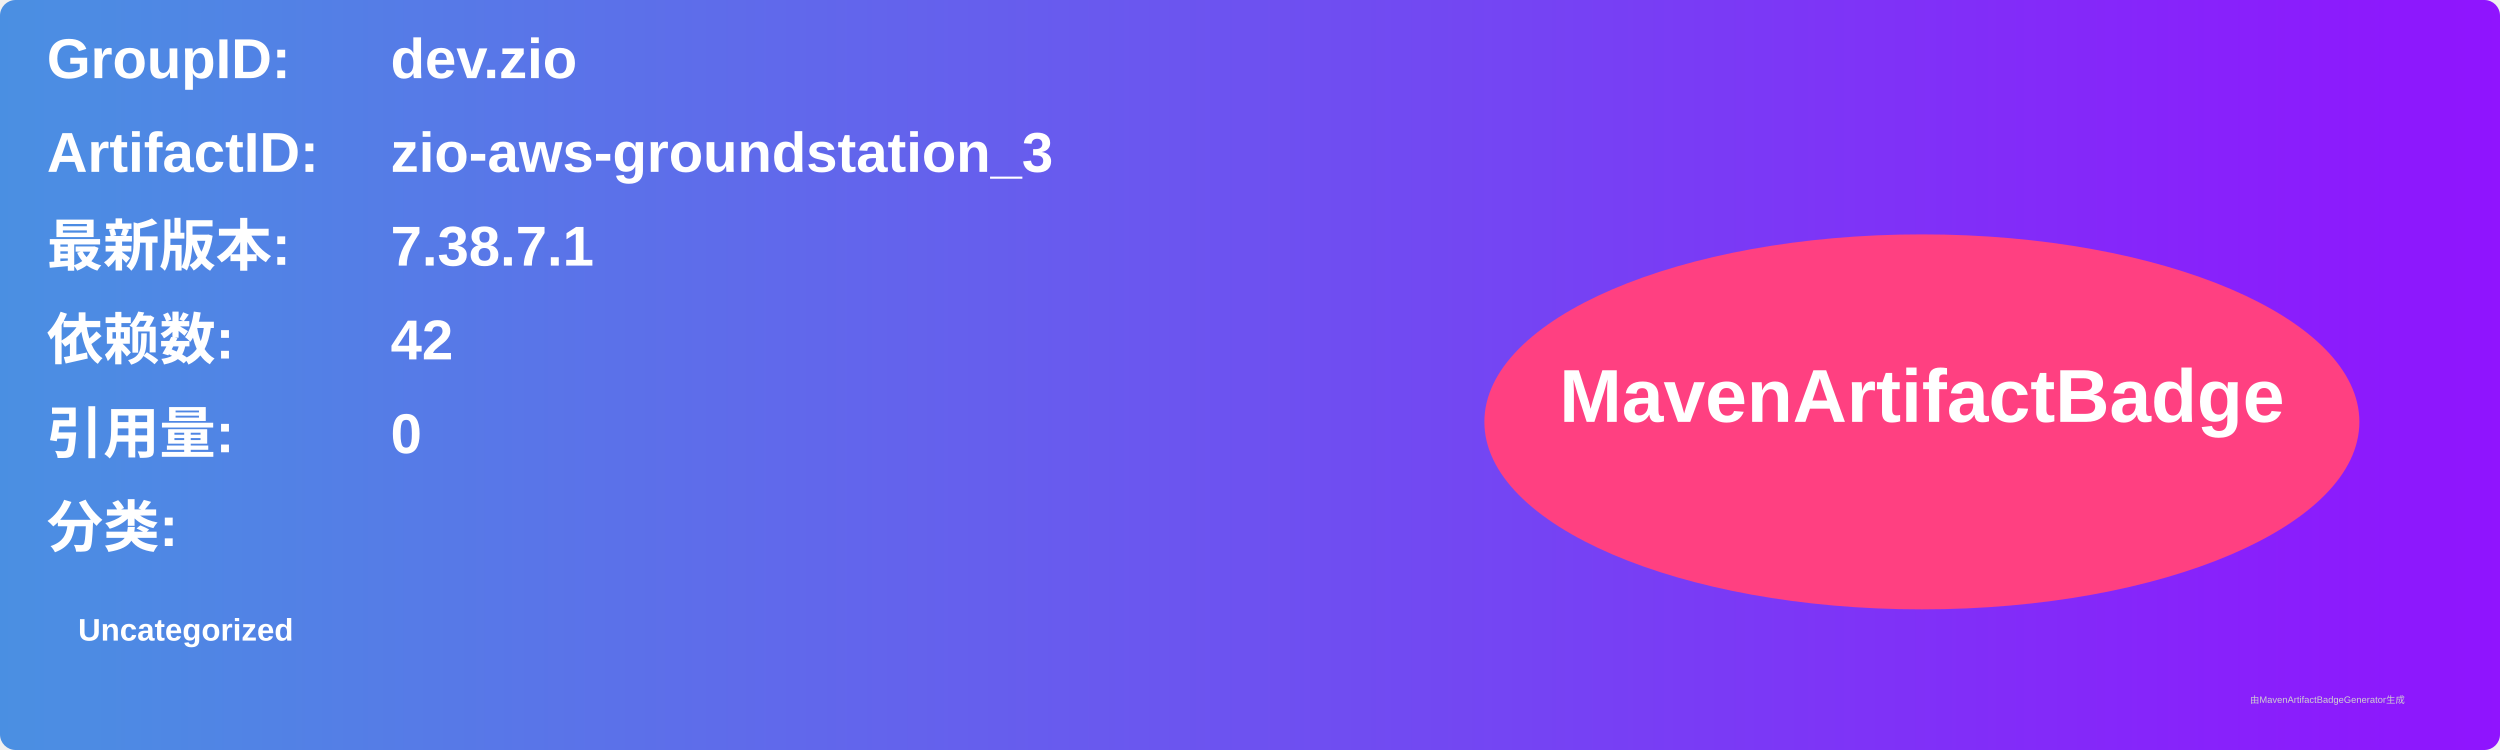
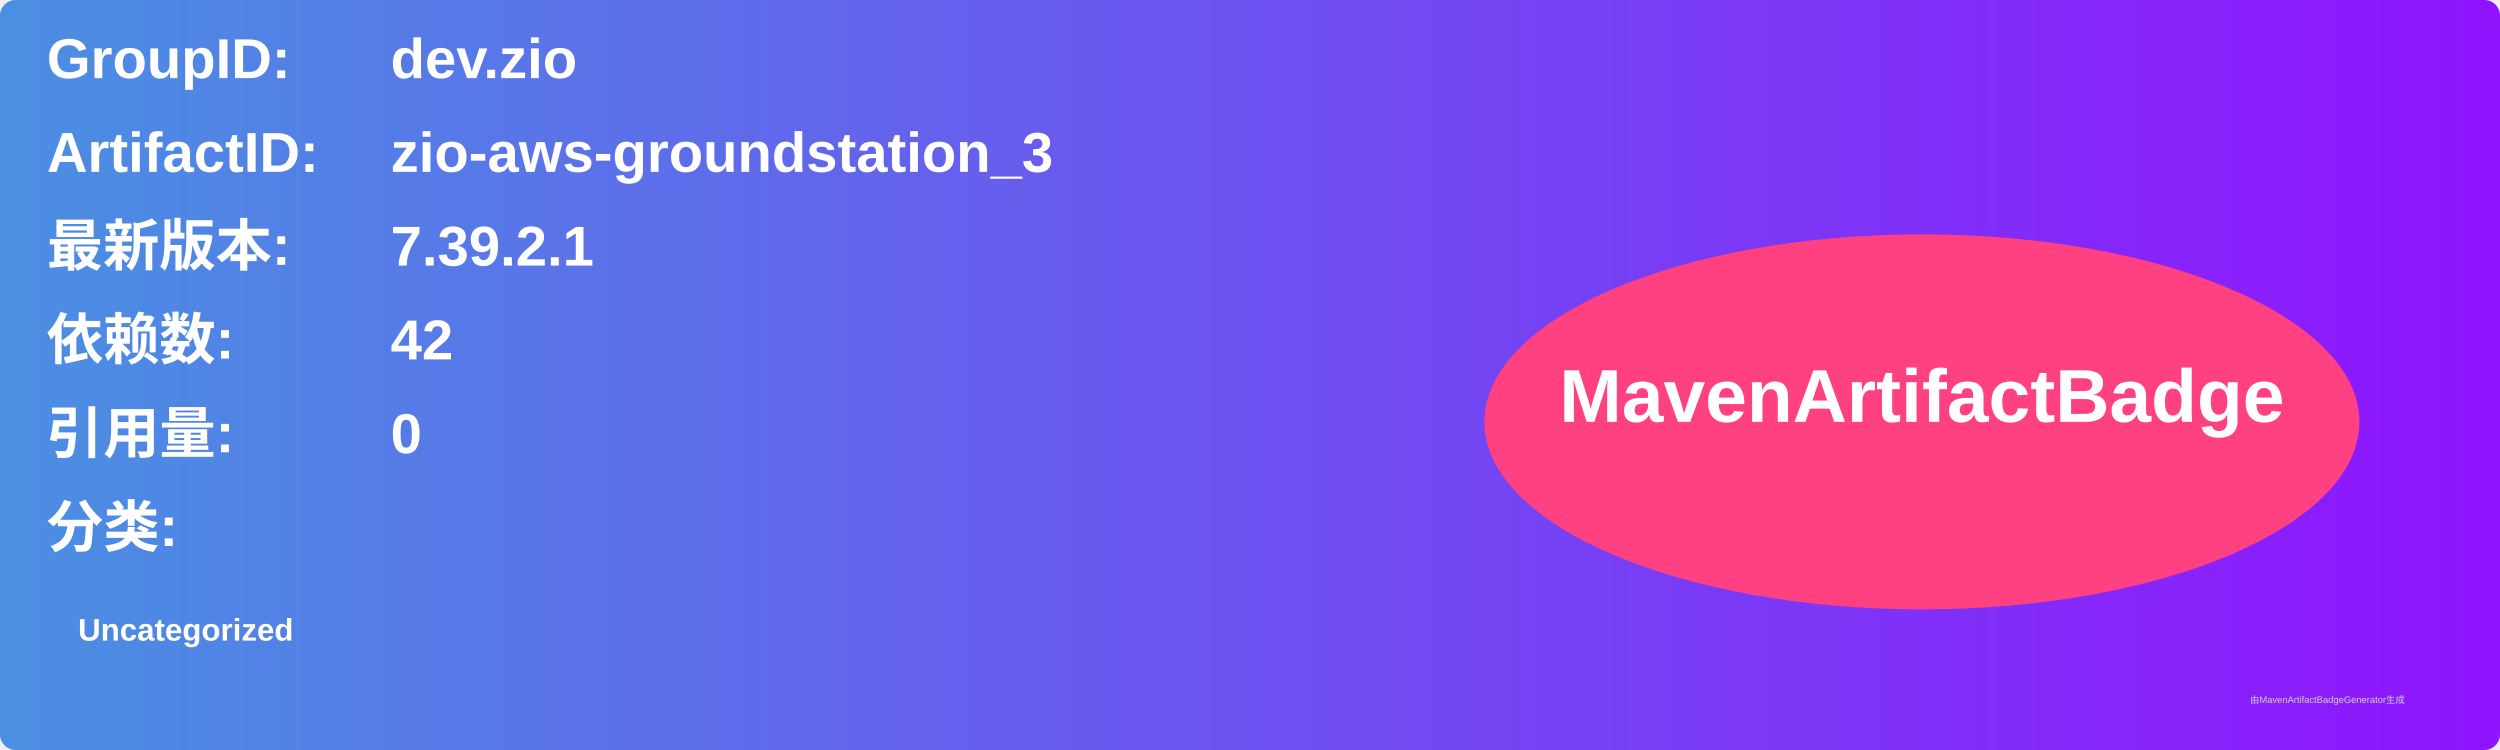
<svg xmlns="http://www.w3.org/2000/svg" width="800" height="240" viewBox="0 0 800 240">
  <linearGradient id="grad" x1="0%" y1="0%" x2="100%" y2="0%">
    <stop offset="0%" stop-color="#4a90e2" />
    <stop offset="100%" stop-color="#9013fe" />
  </linearGradient>
  <rect width="100%" height="100%" rx="5" ry="5" fill="url(#grad)" />
  <g transform="translate(15, 15)">
    <text x="0" y="10" font-family="Arial" font-size="18" fill="white" font-weight="bold" width="260">GroupID:</text>
    <text x="110" y="10" font-family="Arial" font-size="18" fill="white" font-weight="bold" width="460">dev.zio</text>
    <text x="0" y="40" font-family="Arial" font-size="18" fill="white" font-weight="bold" width="260">ArtifactID:</text>
    <text x="110" y="40" font-family="Arial" font-size="18" fill="white" font-weight="bold" width="460">zio-aws-groundstation_3</text>
    <text x="0" y="70" font-family="Arial" font-size="18" fill="white" font-weight="bold">最新版本:</text>
    <text x="110" y="70" font-family="Arial" font-size="18" fill="white" font-weight="bold">
-       <tspan font-weight="bold">7.38.7.1</tspan>
+       <tspan font-weight="bold">7.39.2.1</tspan>
    </text>
    <text x="0" y="100" font-family="Arial" font-size="18" fill="white" font-weight="bold">依赖数: </text>
    <text x="110" y="100" font-family="Arial" font-size="18" fill="white">
      <tspan font-weight="bold">42</tspan>
    </text>
    <text x="0" y="130" font-family="Arial" font-size="18" fill="white" font-weight="bold">引用量: </text>
    <text x="110" y="130" font-family="Arial" font-size="18" fill="white">
      <tspan font-weight="bold">0</tspan>
    </text>
    <text x="0" y="160" font-family="Arial" font-size="18" fill="white" font-weight="bold">分类:</text>
    <text x="10" y="190" font-family="Arial" font-size="10" fill="white">
      <tspan font-weight="bold">Uncategorized</tspan>
    </text>
    <ellipse cx="600" cy="120" rx="140" ry="60" fill="#ff4081" />
    <text x="600" y="120" text-anchor="middle" font-family="Arial" font-size="24" fill="white" font-weight="bold">MavenArtifactBadge</text>
  </g>
  <text x="720" y="225" font-family="Arial" font-size="3" fill="#d0d0d0">由MavenArtifactBadgeGenerator生成</text>
</svg>
